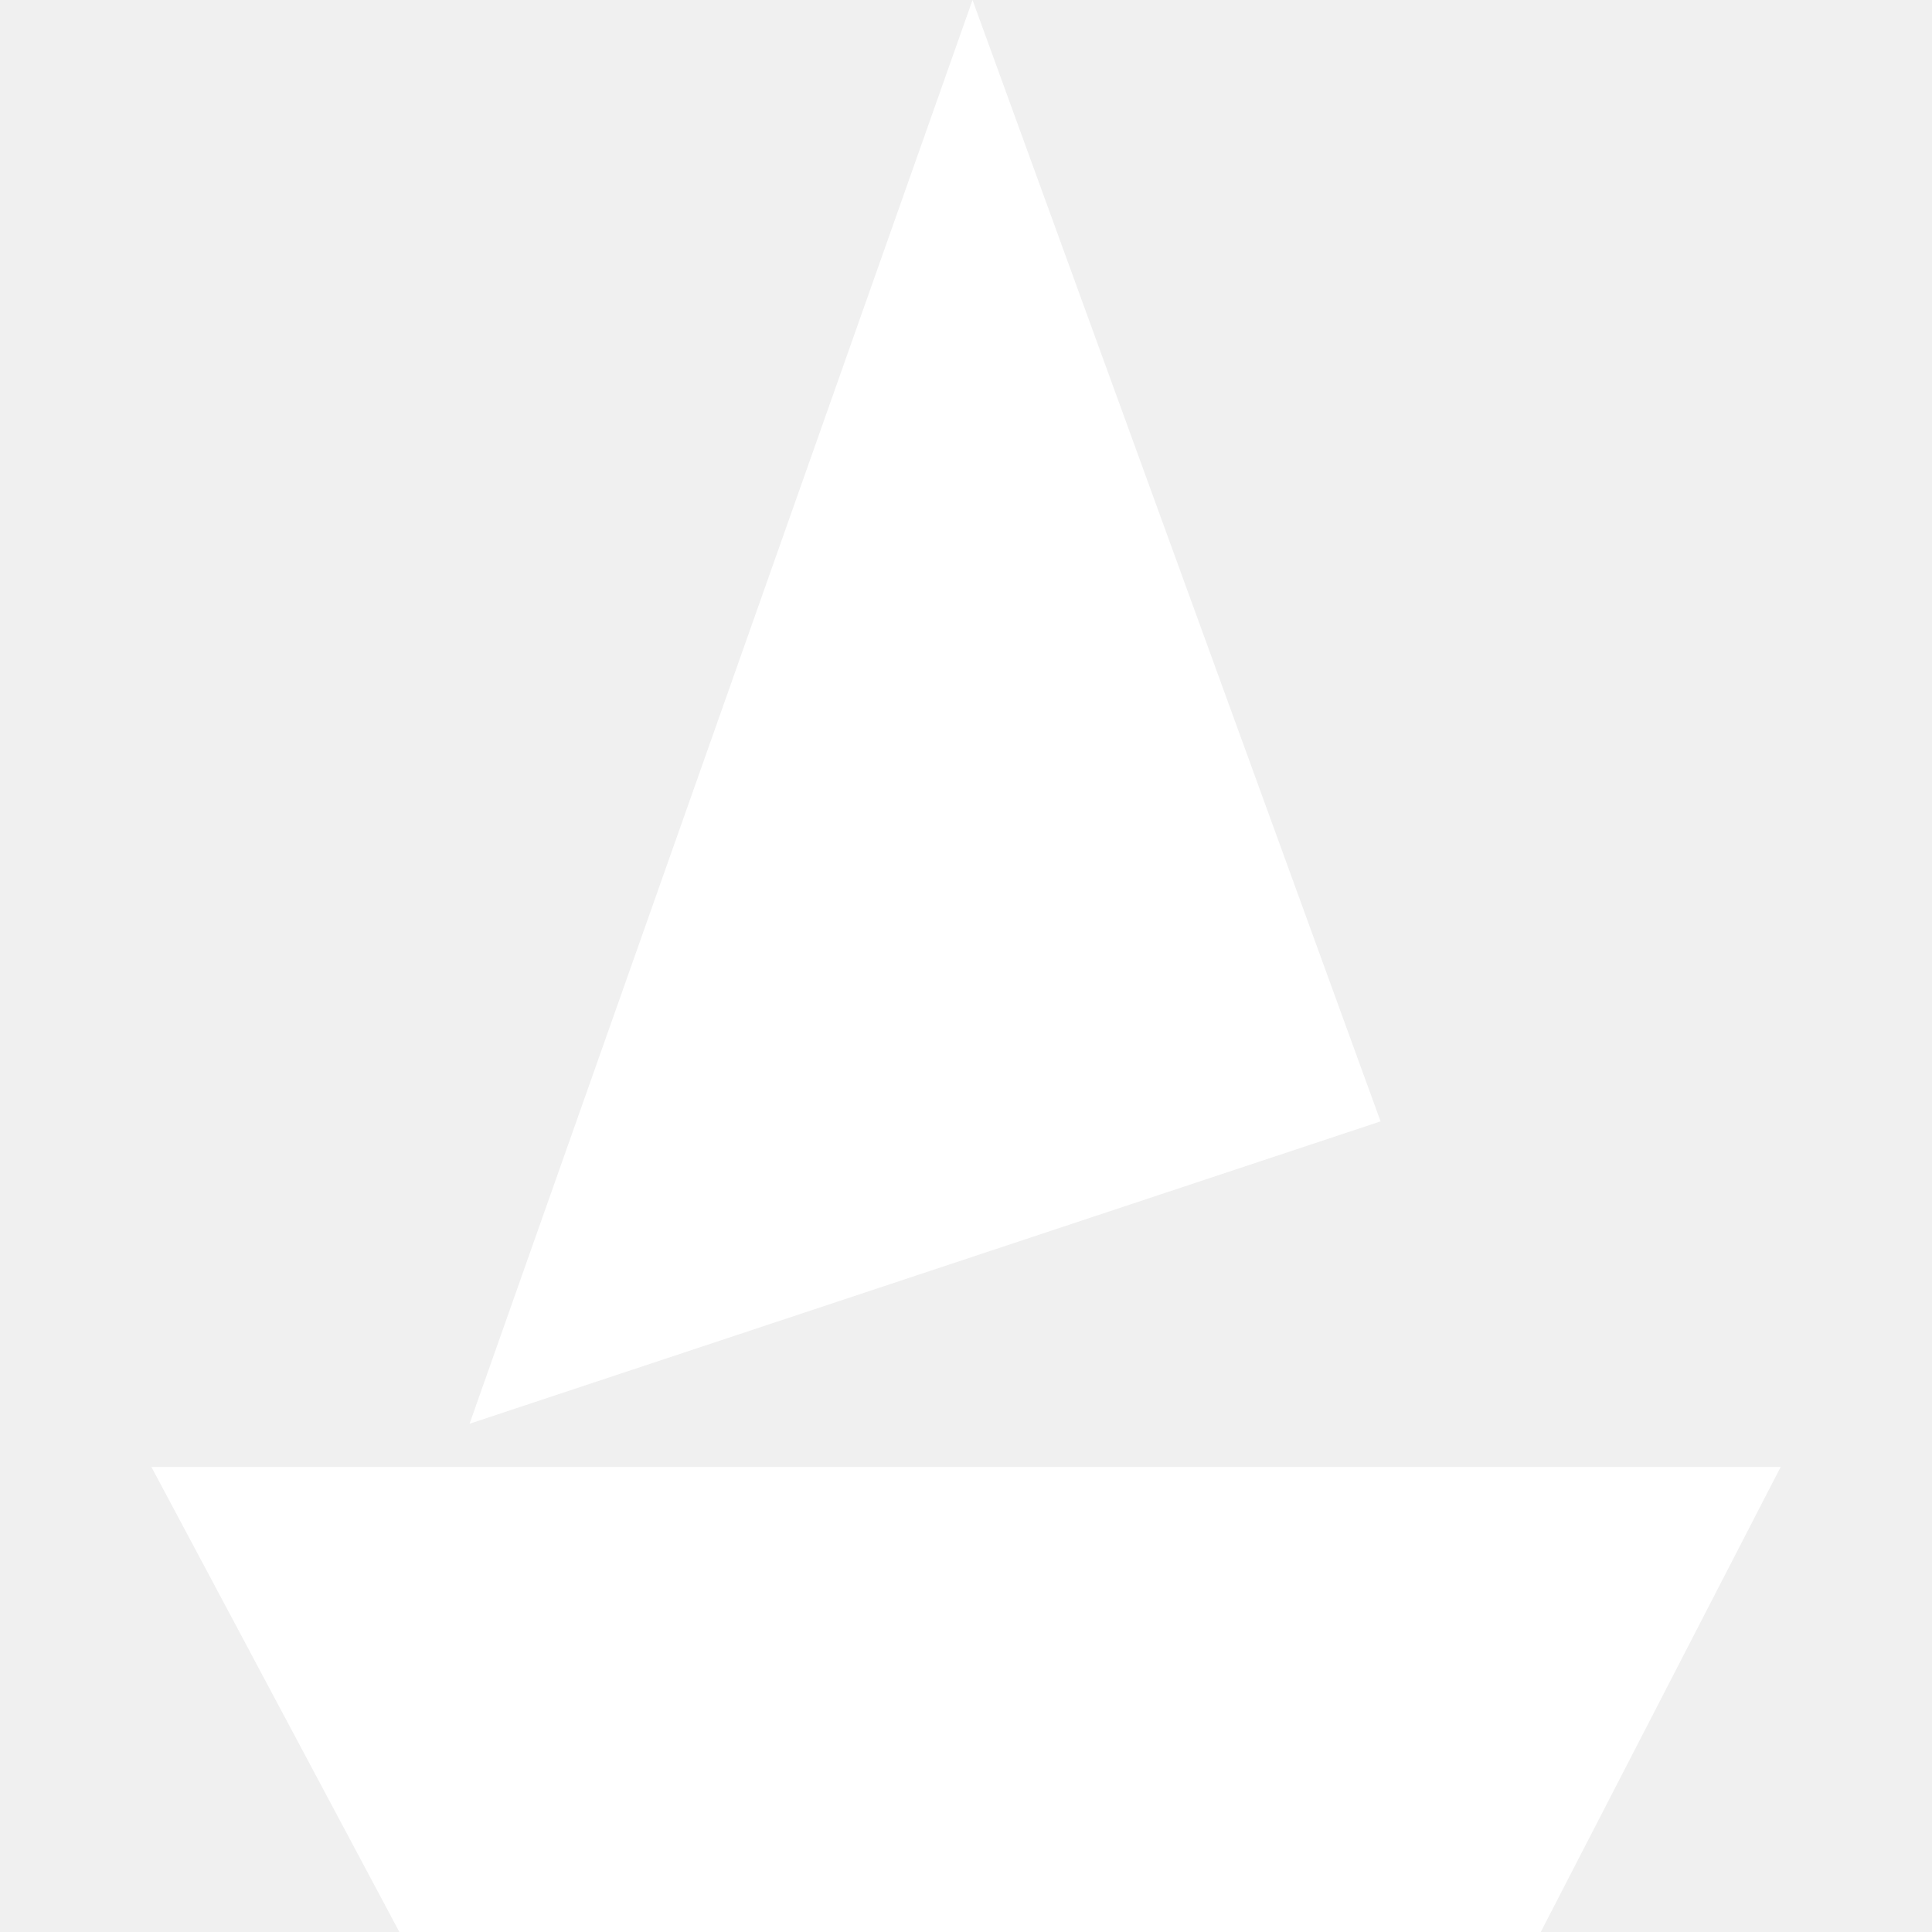
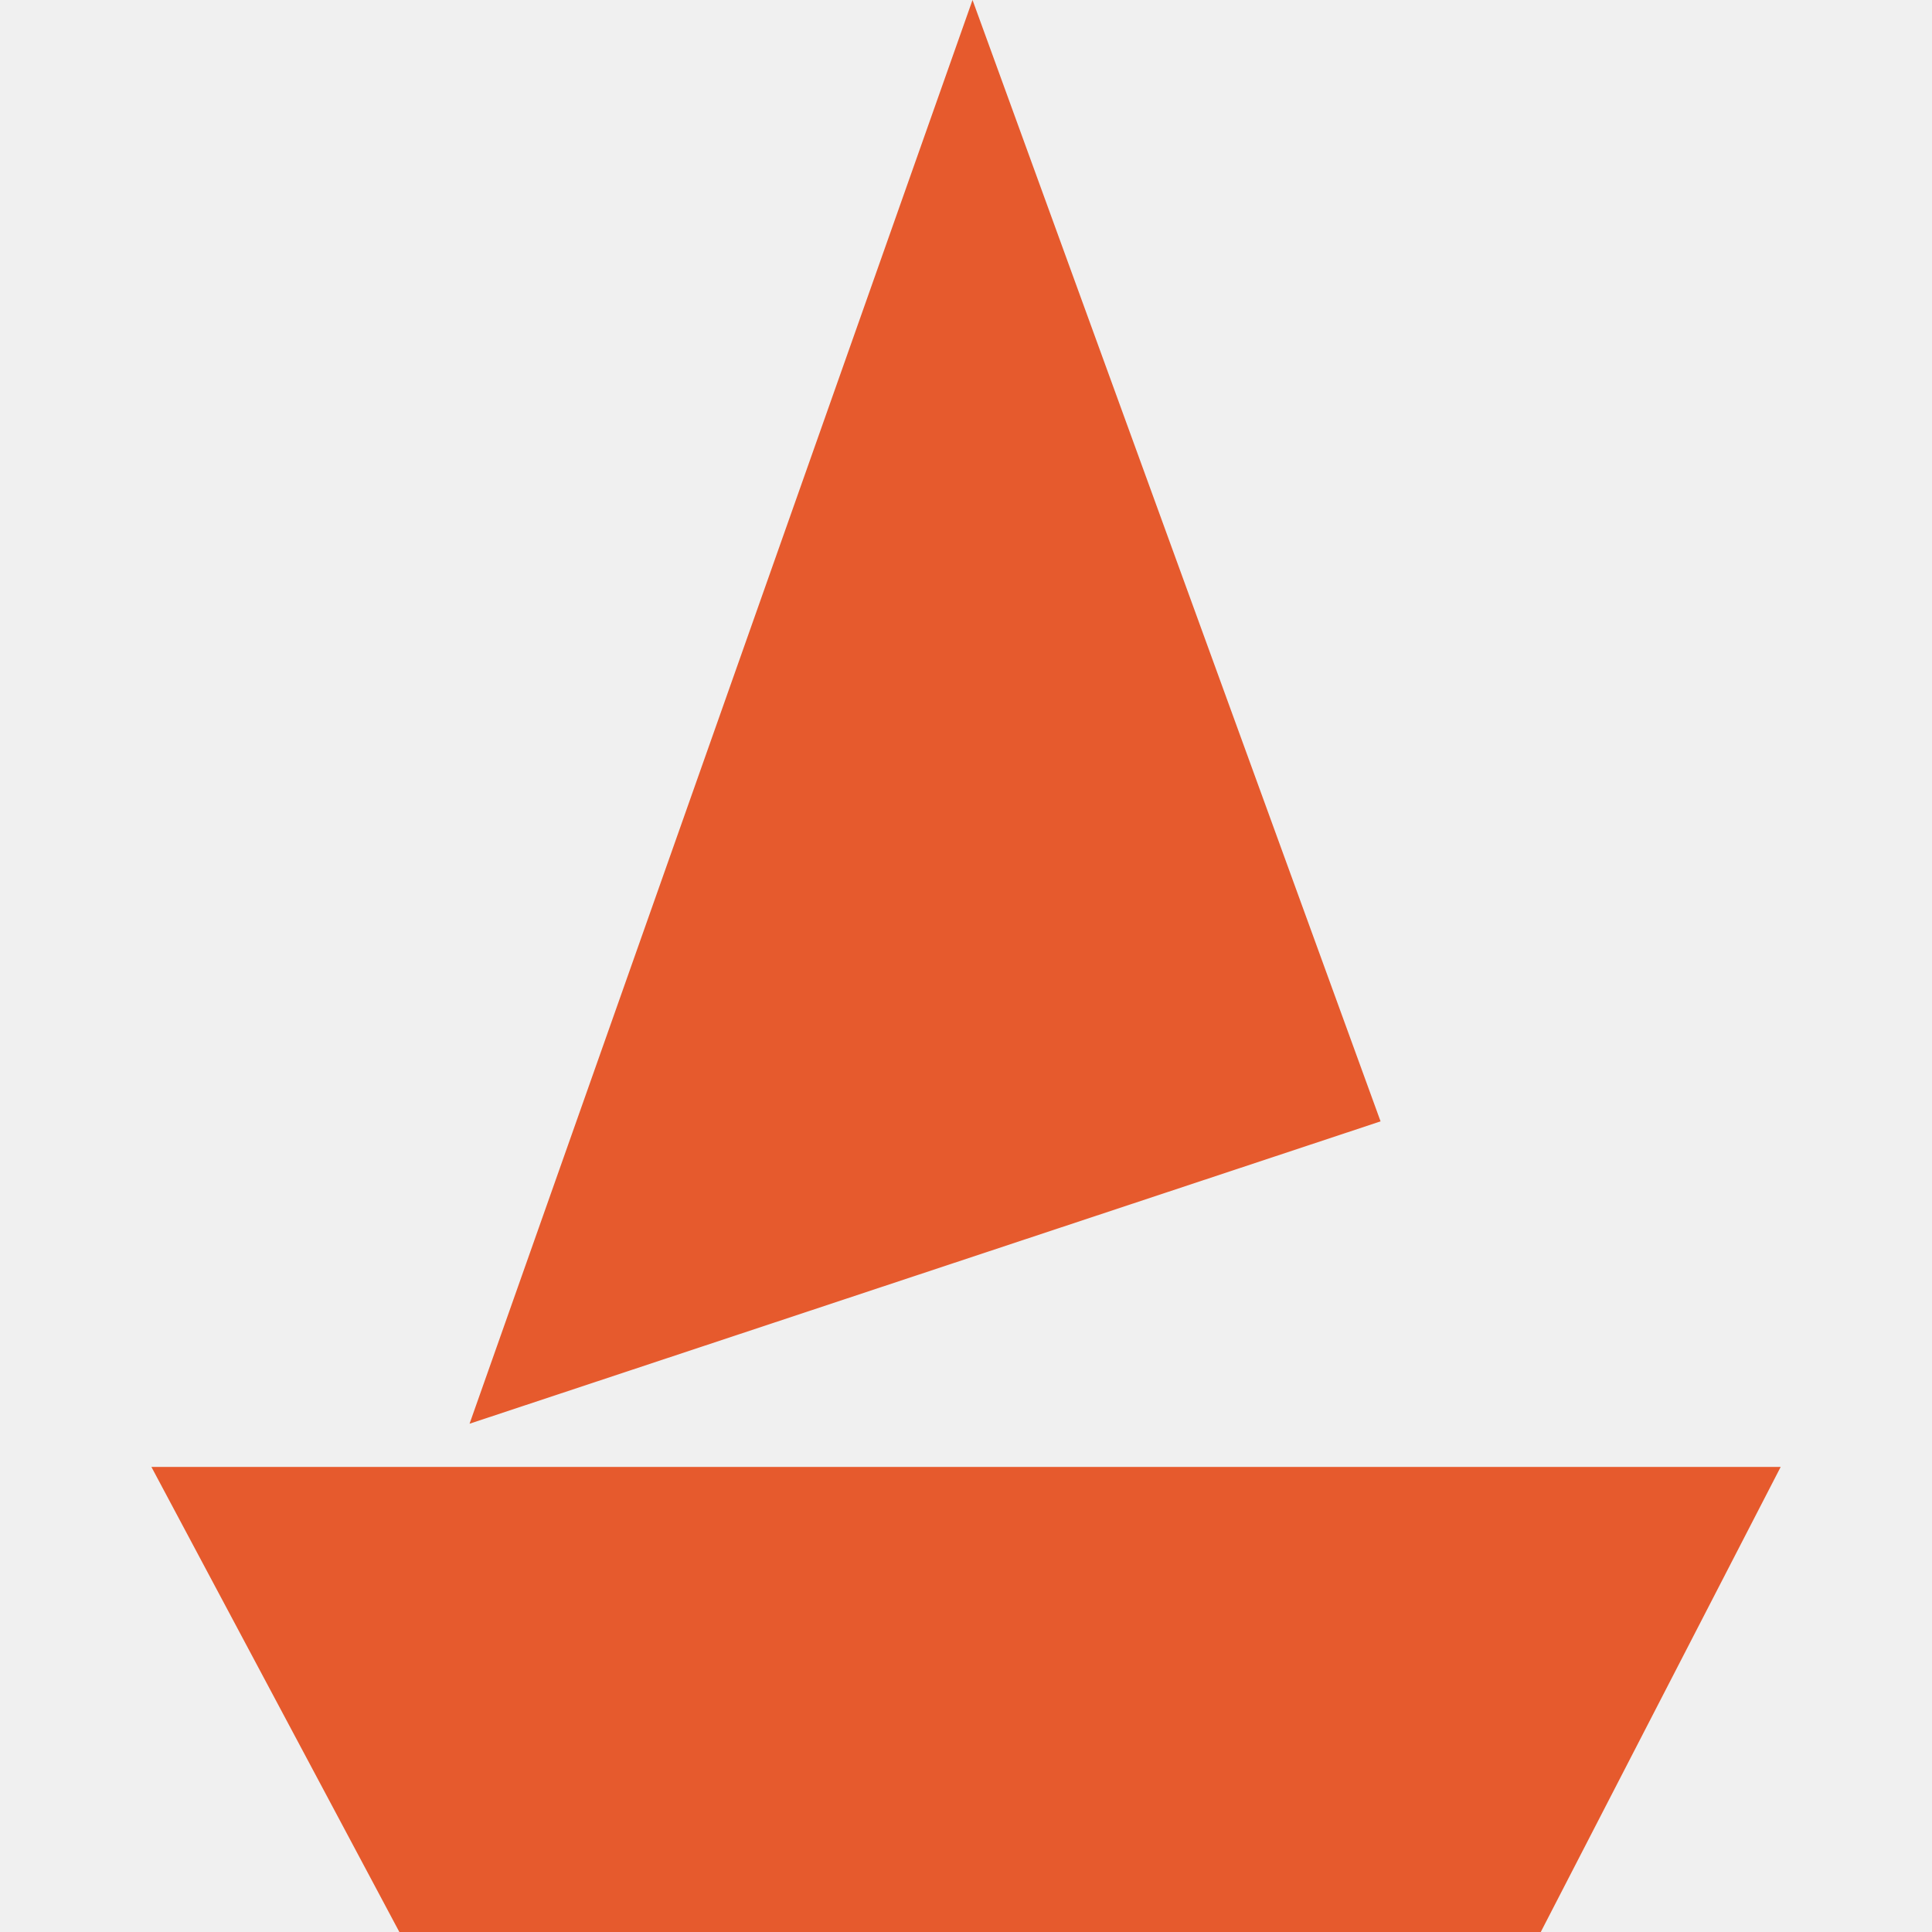
- <svg xmlns="http://www.w3.org/2000/svg" fill="#ffffff" role="img" viewBox="0 0 24 24">
-   <path d="M12.081 0 5.833 17.686 17.15 13.93Zm-10.2 18.223L4.961 24H19.14l2.98-5.777z" />
+ <svg xmlns="http://www.w3.org/2000/svg" viewBox="0 0 24 24">
+   <path fill="#E65A2D" d="M12.081 0 5.833 17.686 17.15 13.93Zm-10.2 18.223L4.961 24H19.14l2.98-5.777z" />
</svg>
